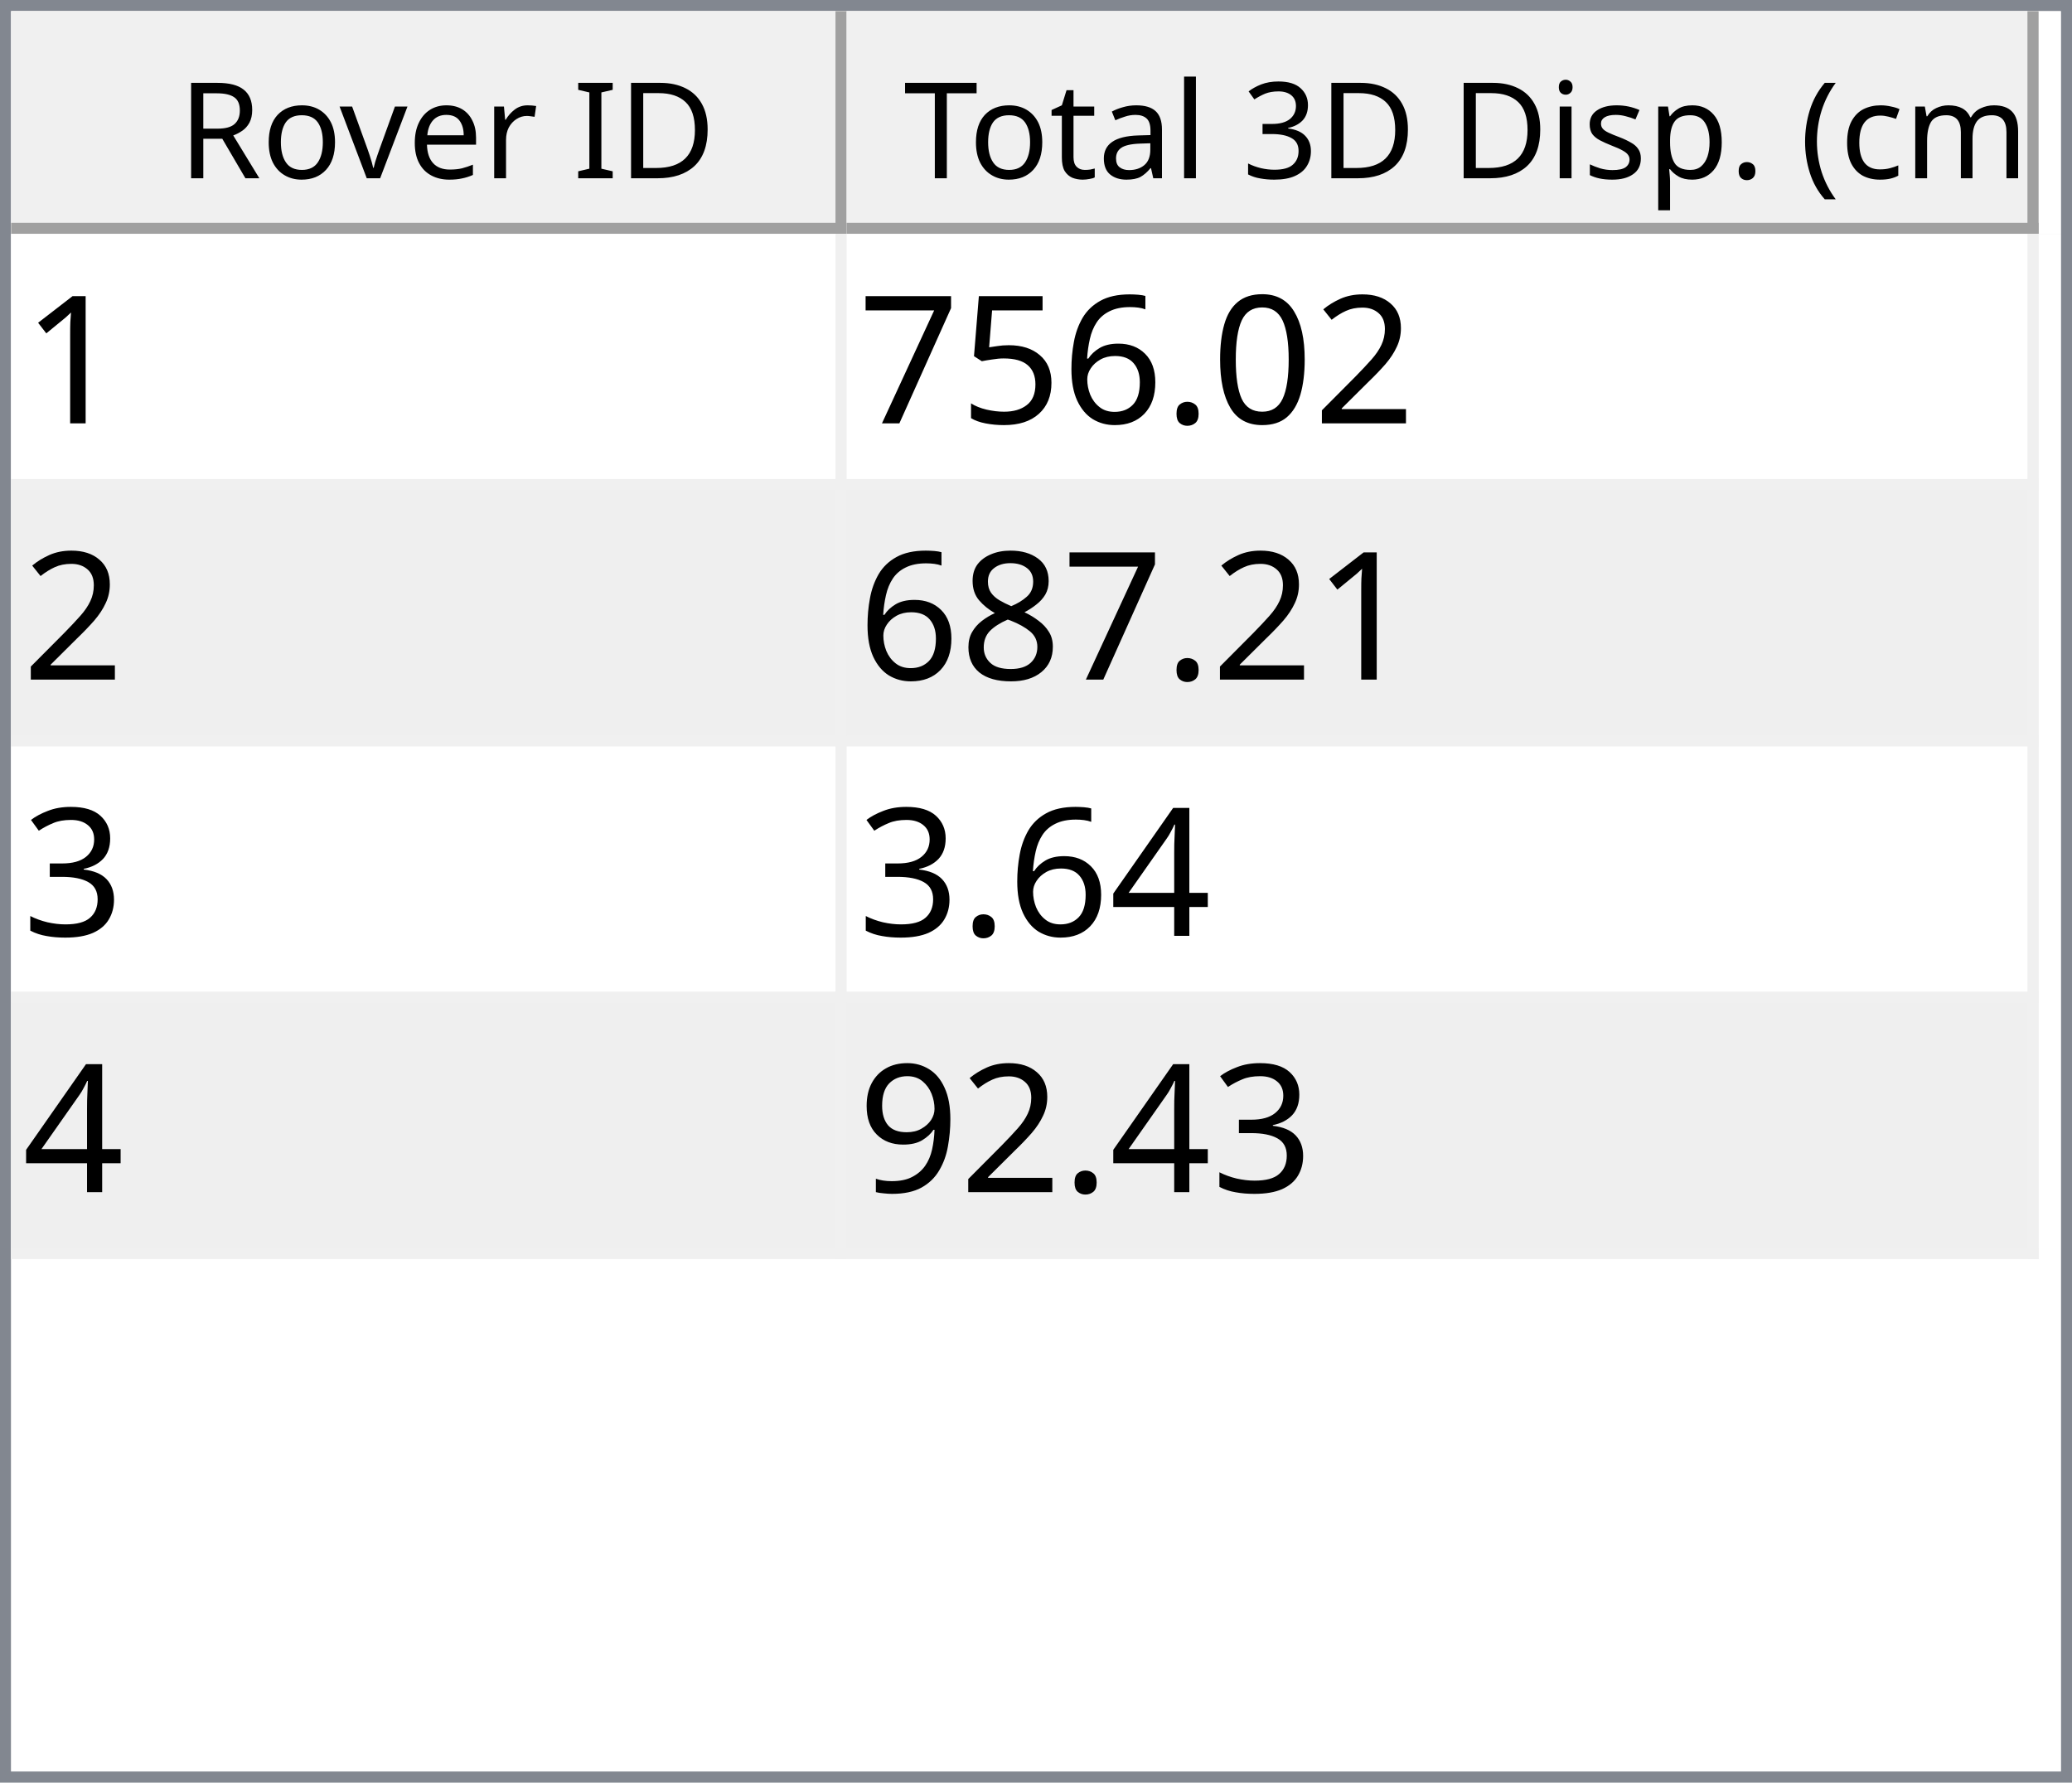
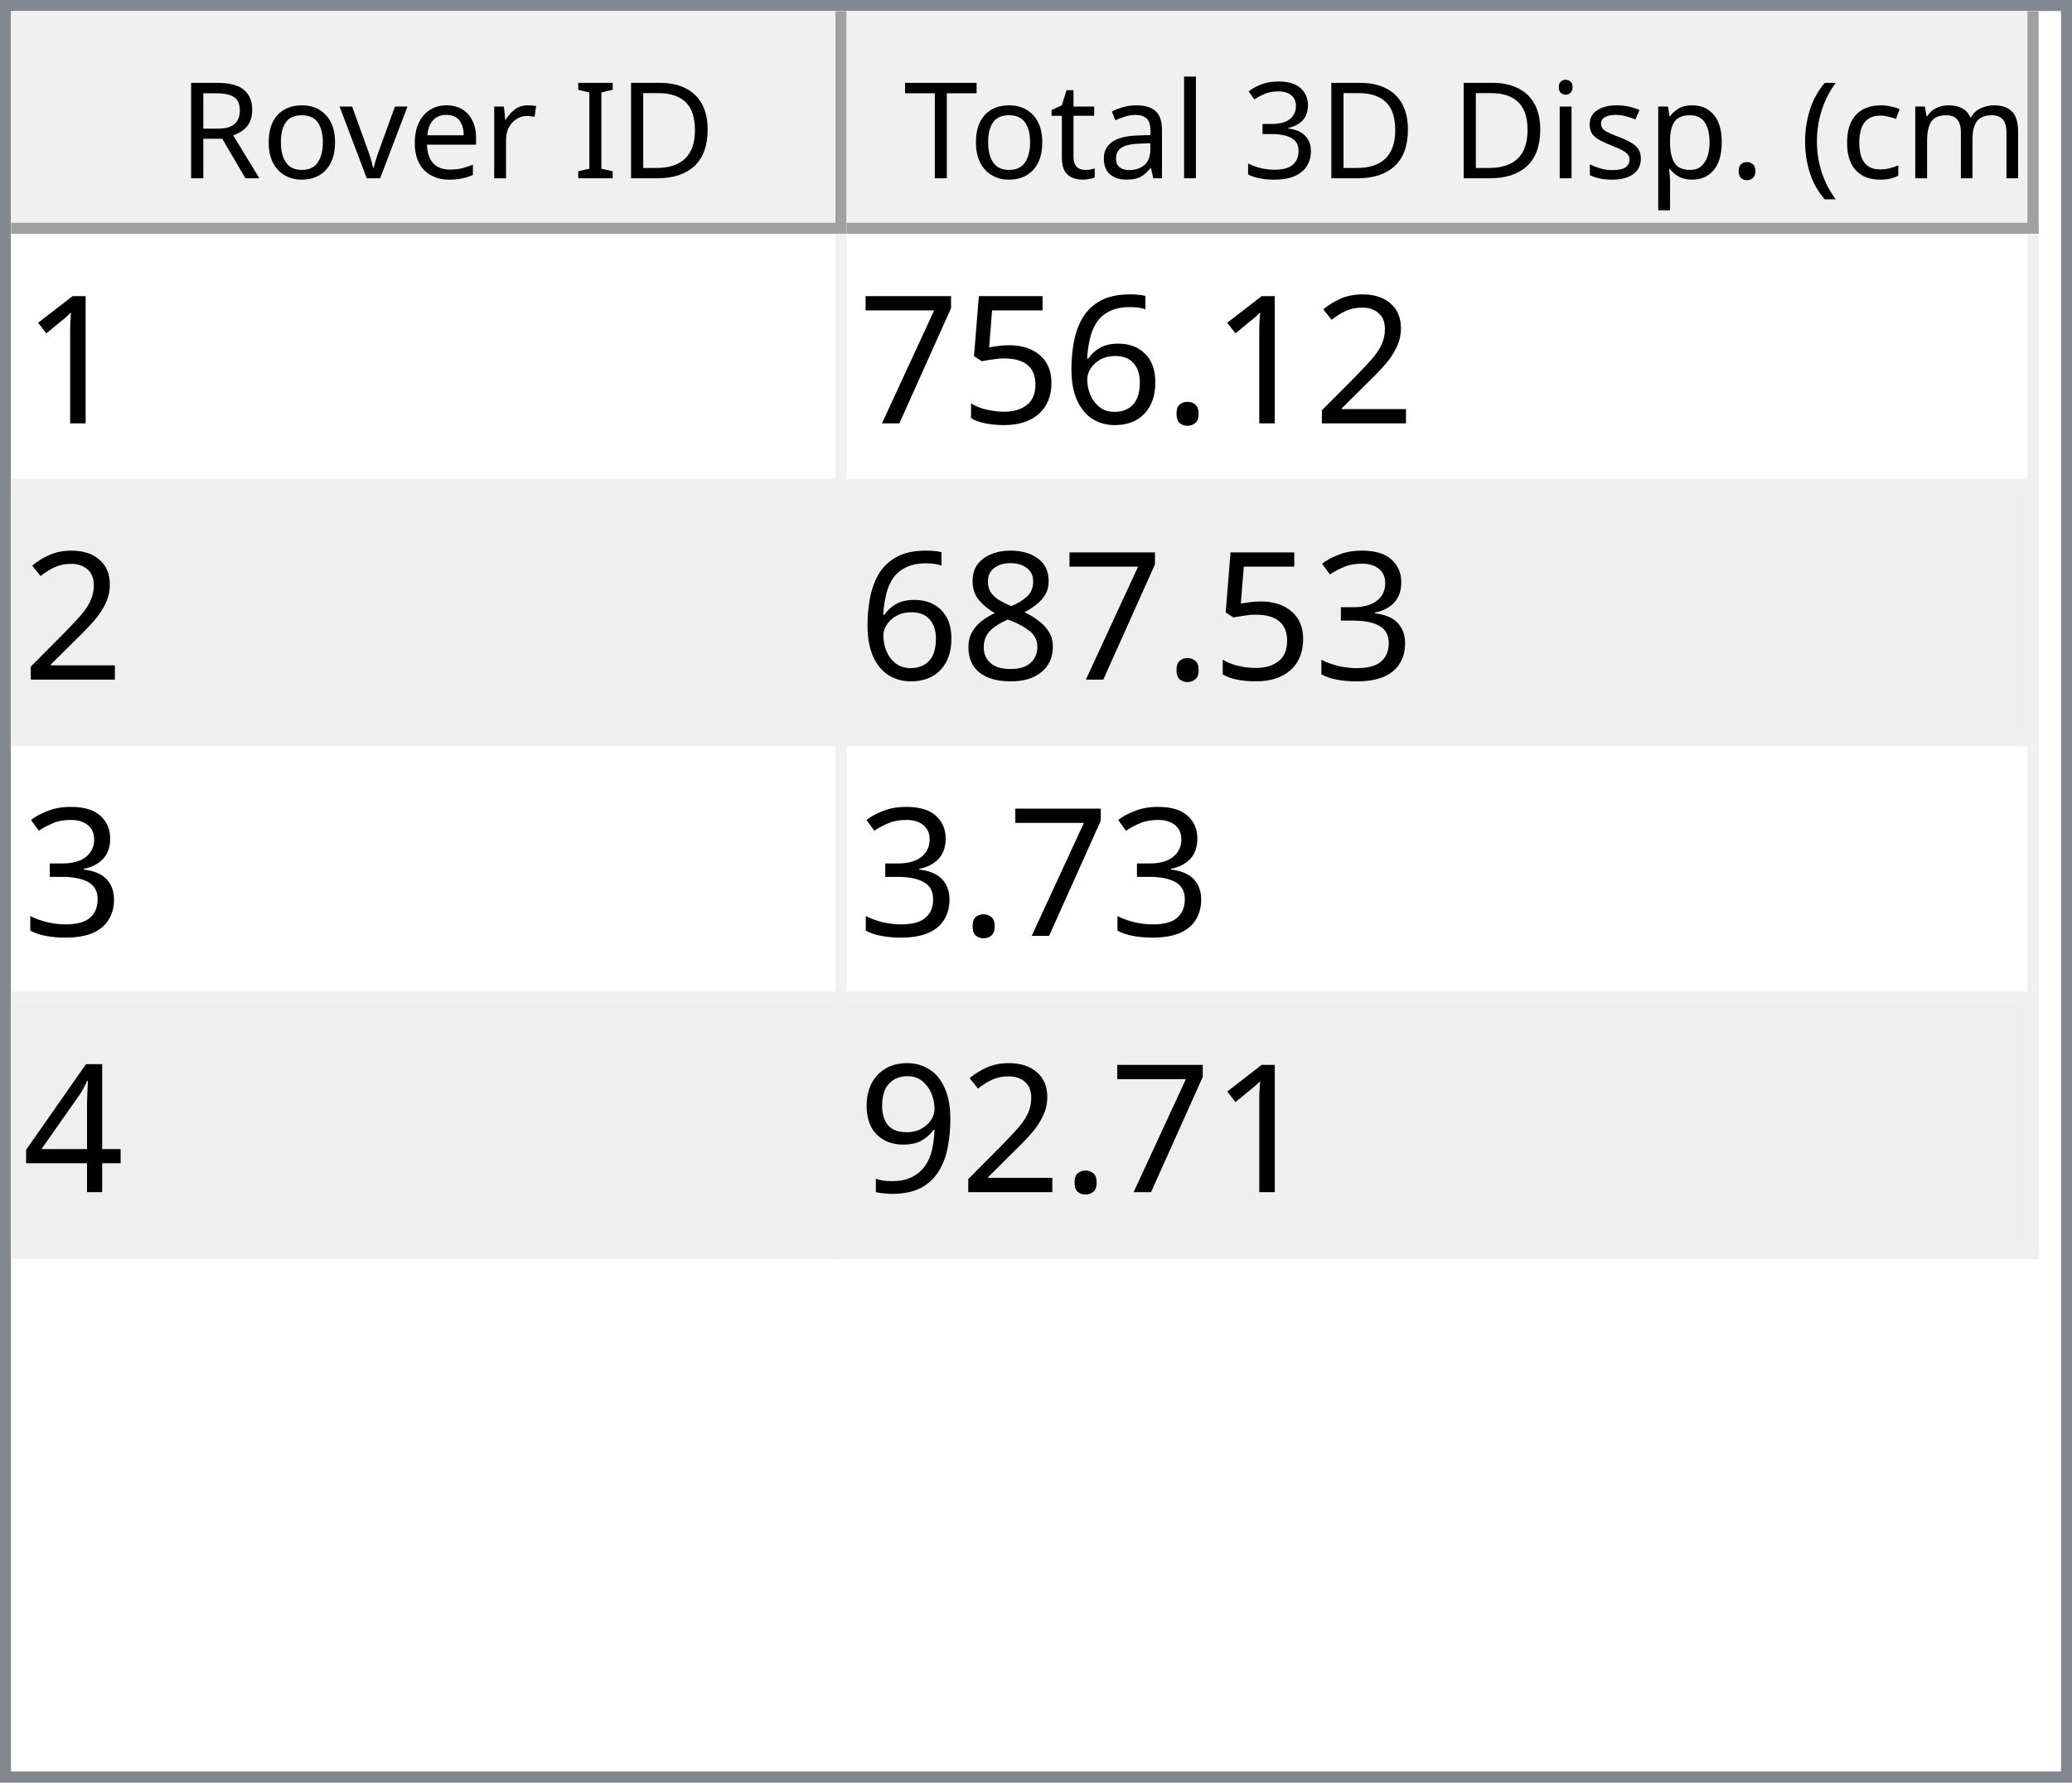
<svg xmlns="http://www.w3.org/2000/svg" style="fill-opacity:1; color-rendering:auto; color-interpolation:auto; text-rendering:auto; stroke:black; stroke-linecap:square; stroke-miterlimit:10; shape-rendering:auto; stroke-opacity:1; fill:black; stroke-dasharray:none; font-weight:normal; stroke-width:1; font-family:'Dialog'; font-style:normal; stroke-linejoin:miter; font-size:12px; stroke-dashoffset:0; image-rendering:auto;" width="186" height="160">
  <defs id="genericDefs" />
  <g>
    <defs id="defs1">
      <clipPath clipPathUnits="userSpaceOnUse" id="clipPath1">
        <path d="M0 0 L186 0 L186 160 L0 160 L0 0 Z" />
      </clipPath>
      <clipPath clipPathUnits="userSpaceOnUse" id="clipPath2">
        <path d="M0 0 L0 160 L186 160 L186 0 Z" />
      </clipPath>
      <clipPath clipPathUnits="userSpaceOnUse" id="clipPath3">
        <path d="M0 0 L0 20 L184 20 L184 0 Z" />
      </clipPath>
      <clipPath clipPathUnits="userSpaceOnUse" id="clipPath4">
        <path d="M0 0 L0 20 L75 20 L75 0 Z" />
      </clipPath>
      <clipPath clipPathUnits="userSpaceOnUse" id="clipPath5">
        <path d="M1 1 L1 19 L74 19 L74 1 Z" />
      </clipPath>
      <clipPath clipPathUnits="userSpaceOnUse" id="clipPath6">
        <path d="M0 0 L0 18 L73 18 L73 0 Z" />
      </clipPath>
      <clipPath clipPathUnits="userSpaceOnUse" id="clipPath7">
        <path d="M-0.5 -0.5 L-0.5 19.5 L74.5 19.5 L74.5 -0.5 Z" />
      </clipPath>
      <clipPath clipPathUnits="userSpaceOnUse" id="clipPath8">
        <path d="M0 0 L0 20 L107 20 L107 0 Z" />
      </clipPath>
      <clipPath clipPathUnits="userSpaceOnUse" id="clipPath9">
        <path d="M1 1 L1 19 L106 19 L106 1 Z" />
      </clipPath>
      <clipPath clipPathUnits="userSpaceOnUse" id="clipPath10">
        <path d="M0 0 L0 18 L105 18 L105 0 Z" />
      </clipPath>
      <clipPath clipPathUnits="userSpaceOnUse" id="clipPath11">
        <path d="M-0.5 -0.5 L-0.5 19.5 L106.5 19.5 L106.5 -0.5 Z" />
      </clipPath>
      <clipPath clipPathUnits="userSpaceOnUse" id="clipPath12">
        <path d="M0 0 L0 138 L184 138 L184 0 Z" />
      </clipPath>
      <clipPath clipPathUnits="userSpaceOnUse" id="clipPath13">
        <path d="M0 0 L0 92 L182 92 L182 0 Z" />
      </clipPath>
      <clipPath clipPathUnits="userSpaceOnUse" id="clipPath14">
        <path d="M-0.5 -0.5 L-0.5 91.5 L181.5 91.5 L181.5 -0.5 Z" />
      </clipPath>
      <clipPath clipPathUnits="userSpaceOnUse" id="clipPath15">
        <path d="M0 0 L0 22 L74 22 L74 0 Z" />
      </clipPath>
      <clipPath clipPathUnits="userSpaceOnUse" id="clipPath16">
        <path d="M0 0 L0 22 L106 22 L106 0 Z" />
      </clipPath>
      <font horiz-adv-x="64.551" id="font1">
        <font-face ascent="107.91" descent="25.098" units-per-em="100" style="font-style:normal; font-family:Segoe UI; font-weight:normal;" />
        <missing-glyph horiz-adv-x="64.551" d="M8.109 0 L8.109 68.266 L56.453 68.266 L56.453 0 L8.109 0 ZM15.328 7.234 L49.219 7.234 L49.219 61.031 L15.328 61.031 L15.328 7.234 Z" />
        <glyph unicode="D" horiz-adv-x="70.117" d="M9.188 0 L9.188 70.016 L28.516 70.016 Q65.531 70.016 65.531 35.891 Q65.531 19.672 55.25 9.836 Q44.969 0 27.734 0 L9.188 0 ZM17.391 62.594 L17.391 7.422 L27.828 7.422 Q41.609 7.422 49.273 14.797 Q56.938 22.172 56.938 35.688 Q56.938 62.594 28.328 62.594 L17.391 62.594 Z" />
        <glyph unicode="I" horiz-adv-x="26.611" d="M17.391 0 L9.188 0 L9.188 70.016 L17.391 70.016 L17.391 0 Z" />
        <glyph unicode=" " horiz-adv-x="27.393" d="" />
        <glyph unicode="r" horiz-adv-x="34.766" d="M34.188 41.891 Q32.078 43.5 28.125 43.5 Q23 43.5 19.555 38.672 Q16.109 33.844 16.109 25.484 L16.109 0 L8.109 0 L8.109 50 L16.109 50 L16.109 39.703 L16.312 39.703 Q18.016 44.969 21.531 47.922 Q25.047 50.875 29.391 50.875 Q32.516 50.875 34.188 50.203 L34.188 41.891 Z" />
        <glyph unicode="e" horiz-adv-x="52.295" d="M48.297 23 L12.984 23 Q13.188 14.656 17.484 10.109 Q21.781 5.562 29.297 5.562 Q37.75 5.562 44.828 11.141 L44.828 3.609 Q38.234 -1.172 27.391 -1.172 Q16.797 -1.172 10.742 5.641 Q4.688 12.453 4.688 24.812 Q4.688 36.469 11.305 43.82 Q17.922 51.172 27.734 51.172 Q37.547 51.172 42.922 44.828 Q48.297 38.484 48.297 27.203 L48.297 23 ZM40.094 29.781 Q40.047 36.719 36.75 40.578 Q33.453 44.438 27.594 44.438 Q21.922 44.438 17.969 40.383 Q14.016 36.328 13.094 29.781 L40.094 29.781 Z" />
        <glyph unicode="v" horiz-adv-x="47.9" d="M47.406 50 L27.484 0 L19.625 0 L0.688 50 L9.469 50 L22.172 13.672 Q23.578 9.672 23.922 6.688 L24.125 6.688 Q24.609 10.453 25.688 13.484 L38.969 50 L47.406 50 Z" />
        <glyph unicode="o" horiz-adv-x="58.594" d="M29 -1.172 Q17.922 -1.172 11.305 5.836 Q4.688 12.844 4.688 24.422 Q4.688 37.016 11.57 44.094 Q18.453 51.172 30.172 51.172 Q41.359 51.172 47.633 44.289 Q53.906 37.406 53.906 25.203 Q53.906 13.234 47.141 6.031 Q40.375 -1.172 29 -1.172 ZM29.594 44.438 Q21.875 44.438 17.383 39.188 Q12.891 33.938 12.891 24.703 Q12.891 15.828 17.43 10.695 Q21.969 5.562 29.594 5.562 Q37.359 5.562 41.531 10.594 Q45.703 15.625 45.703 24.906 Q45.703 34.281 41.531 39.359 Q37.359 44.438 29.594 44.438 Z" />
        <glyph unicode="R" horiz-adv-x="59.814" d="M59.375 0 L49.609 0 L37.891 19.625 Q36.281 22.359 34.766 24.289 Q33.25 26.219 31.664 27.438 Q30.078 28.656 28.25 29.219 Q26.422 29.781 24.125 29.781 L17.391 29.781 L17.391 0 L9.188 0 L9.188 70.016 L30.078 70.016 Q34.672 70.016 38.555 68.867 Q42.438 67.719 45.289 65.375 Q48.141 63.031 49.758 59.547 Q51.375 56.062 51.375 51.375 Q51.375 47.703 50.273 44.656 Q49.172 41.609 47.148 39.211 Q45.125 36.812 42.266 35.133 Q39.406 33.453 35.844 32.516 L35.844 32.328 Q37.594 31.547 38.891 30.547 Q40.188 29.547 41.359 28.18 Q42.531 26.812 43.68 25.078 Q44.828 23.344 46.234 21.047 L59.375 0 ZM17.391 62.594 L17.391 37.203 L28.516 37.203 Q31.594 37.203 34.203 38.133 Q36.812 39.062 38.719 40.797 Q40.625 42.531 41.703 45.047 Q42.781 47.562 42.781 50.688 Q42.781 56.297 39.141 59.445 Q35.5 62.594 28.609 62.594 L17.391 62.594 Z" />
        <glyph unicode=")" horiz-adv-x="30.176" d="M8.297 -15.922 L1.172 -15.922 Q16.406 2.344 16.406 26.812 Q16.406 51.469 1.078 70.016 L8.297 70.016 Q23.531 52.156 23.531 26.703 Q23.531 1.375 8.297 -15.922 Z" />
        <glyph unicode="m" horiz-adv-x="86.133" d="M79.109 0 L71.094 0 L71.094 28.719 Q71.094 37.016 68.531 40.727 Q65.969 44.438 59.906 44.438 Q54.781 44.438 51.195 39.75 Q47.609 35.062 47.609 28.516 L47.609 0 L39.594 0 L39.594 29.688 Q39.594 44.438 28.219 44.438 Q22.953 44.438 19.531 40.016 Q16.109 35.594 16.109 28.516 L16.109 0 L8.109 0 L8.109 50 L16.109 50 L16.109 42.094 L16.312 42.094 Q21.625 51.172 31.844 51.172 Q36.969 51.172 40.773 48.312 Q44.578 45.453 46 40.828 Q51.562 51.172 62.594 51.172 Q79.109 51.172 79.109 30.812 L79.109 0 Z" />
        <glyph unicode="c" horiz-adv-x="46.191" d="M42.188 2.297 Q36.422 -1.172 28.516 -1.172 Q17.828 -1.172 11.258 5.789 Q4.688 12.75 4.688 23.828 Q4.688 36.188 11.766 43.68 Q18.844 51.172 30.672 51.172 Q37.25 51.172 42.281 48.734 L42.281 40.531 Q36.719 44.438 30.375 44.438 Q22.703 44.438 17.797 38.945 Q12.891 33.453 12.891 24.516 Q12.891 15.719 17.508 10.641 Q22.125 5.562 29.891 5.562 Q36.422 5.562 42.188 9.906 L42.188 2.297 Z" />
        <glyph unicode="(" horiz-adv-x="30.176" d="M29.109 -15.922 L21.969 -15.922 Q6.844 1.375 6.844 26.703 Q6.844 52.156 21.969 70.016 L29.203 70.016 Q13.875 51.469 13.875 26.812 Q13.875 2.344 29.109 -15.922 Z" />
        <glyph unicode="." horiz-adv-x="21.68" d="M10.891 -1.078 Q8.641 -1.078 7.055 0.539 Q5.469 2.156 5.469 4.391 Q5.469 6.641 7.055 8.273 Q8.641 9.906 10.891 9.906 Q13.188 9.906 14.797 8.273 Q16.406 6.641 16.406 4.391 Q16.406 2.156 14.797 0.539 Q13.188 -1.078 10.891 -1.078 Z" />
        <glyph unicode="p" horiz-adv-x="58.789" d="M16.312 7.234 L16.109 7.234 L16.109 -23 L8.109 -23 L8.109 50 L16.109 50 L16.109 41.219 L16.312 41.219 Q22.219 51.172 33.594 51.172 Q43.266 51.172 48.688 44.461 Q54.109 37.75 54.109 26.469 Q54.109 13.922 48 6.375 Q41.891 -1.172 31.297 -1.172 Q21.578 -1.172 16.312 7.234 ZM16.109 27.391 L16.109 20.406 Q16.109 14.203 20.141 9.883 Q24.172 5.562 30.375 5.562 Q37.641 5.562 41.773 11.133 Q45.906 16.703 45.906 26.609 Q45.906 34.969 42.047 39.703 Q38.188 44.438 31.594 44.438 Q24.609 44.438 20.359 39.578 Q16.109 34.719 16.109 27.391 Z" />
        <glyph unicode="s" horiz-adv-x="42.432" d="M5.078 1.812 L5.078 10.406 Q11.625 5.562 19.484 5.562 Q30.031 5.562 30.031 12.594 Q30.031 14.594 29.125 15.992 Q28.219 17.391 26.68 18.461 Q25.141 19.531 23.07 20.383 Q21 21.234 18.609 22.172 Q15.281 23.484 12.766 24.828 Q10.25 26.172 8.57 27.859 Q6.891 29.547 6.031 31.695 Q5.172 33.844 5.172 36.719 Q5.172 40.234 6.789 42.945 Q8.406 45.656 11.086 47.484 Q13.766 49.312 17.211 50.242 Q20.656 51.172 24.312 51.172 Q30.812 51.172 35.938 48.922 L35.938 40.828 Q30.422 44.438 23.25 44.438 Q21 44.438 19.195 43.922 Q17.391 43.406 16.094 42.477 Q14.797 41.547 14.086 40.258 Q13.375 38.969 13.375 37.406 Q13.375 35.453 14.086 34.133 Q14.797 32.812 16.164 31.789 Q17.531 30.766 19.484 29.938 Q21.438 29.109 23.922 28.125 Q27.25 26.859 29.883 25.516 Q32.516 24.172 34.375 22.484 Q36.234 20.797 37.234 18.602 Q38.234 16.406 38.234 13.375 Q38.234 9.672 36.602 6.938 Q34.969 4.203 32.234 2.398 Q29.5 0.594 25.93 -0.289 Q22.359 -1.172 18.453 -1.172 Q10.75 -1.172 5.078 1.812 Z" />
        <glyph unicode="i" horiz-adv-x="24.219" d="M12.203 62.703 Q10.062 62.703 8.547 64.164 Q7.031 65.625 7.031 67.875 Q7.031 70.125 8.547 71.609 Q10.062 73.094 12.203 73.094 Q14.406 73.094 15.945 71.609 Q17.484 70.125 17.484 67.875 Q17.484 65.719 15.945 64.211 Q14.406 62.703 12.203 62.703 ZM16.109 0 L8.109 0 L8.109 50 L16.109 50 L16.109 0 Z" />
        <glyph unicode="3" horiz-adv-x="53.906" d="M46.531 19.828 Q46.531 15.094 44.75 11.211 Q42.969 7.328 39.719 4.57 Q36.469 1.812 31.93 0.297 Q27.391 -1.219 21.922 -1.219 Q11.922 -1.219 6 2.594 L6 11.188 Q13.094 5.609 22.219 5.609 Q25.875 5.609 28.828 6.539 Q31.781 7.469 33.906 9.227 Q36.031 10.984 37.18 13.477 Q38.328 15.969 38.328 19.094 Q38.328 32.812 18.797 32.812 L12.984 32.812 L12.984 39.594 L18.5 39.594 Q35.797 39.594 35.797 52.484 Q35.797 64.406 22.609 64.406 Q15.188 64.406 8.688 59.422 L8.688 67.188 Q15.375 71.188 24.609 71.188 Q29 71.188 32.57 69.969 Q36.141 68.75 38.68 66.555 Q41.219 64.359 42.609 61.281 Q44 58.203 44 54.5 Q44 40.672 30.031 36.719 L30.031 36.531 Q33.594 36.141 36.625 34.797 Q39.656 33.453 41.852 31.305 Q44.047 29.156 45.289 26.25 Q46.531 23.344 46.531 19.828 Z" />
        <glyph unicode="l" horiz-adv-x="24.219" d="M16.109 0 L8.109 0 L8.109 74.031 L16.109 74.031 L16.109 0 Z" />
        <glyph unicode="a" horiz-adv-x="50.879" d="M43.891 0 L35.891 0 L35.891 7.812 L35.688 7.812 Q30.469 -1.172 20.312 -1.172 Q12.844 -1.172 8.617 2.781 Q4.391 6.734 4.391 13.281 Q4.391 27.297 20.906 29.594 L35.891 31.688 Q35.891 44.438 25.594 44.438 Q16.547 44.438 9.281 38.281 L9.281 46.484 Q16.656 51.172 26.266 51.172 Q43.891 51.172 43.891 32.516 L43.891 0 ZM35.891 25.297 L23.828 23.641 Q18.266 22.859 15.43 20.875 Q12.594 18.891 12.594 13.875 Q12.594 10.203 15.211 7.883 Q17.828 5.562 22.172 5.562 Q28.125 5.562 32.008 9.742 Q35.891 13.922 35.891 20.312 L35.891 25.297 Z" />
        <glyph unicode="t" horiz-adv-x="33.887" d="M31.297 0.484 Q28.469 -1.078 23.828 -1.078 Q10.688 -1.078 10.688 13.578 L10.688 43.172 L2.094 43.172 L2.094 50 L10.688 50 L10.688 62.203 L18.703 64.797 L18.703 50 L31.297 50 L31.297 43.172 L18.703 43.172 L18.703 14.984 Q18.703 9.969 20.414 7.82 Q22.125 5.672 26.078 5.672 Q29.109 5.672 31.297 7.328 L31.297 0.484 Z" />
        <glyph unicode="T" horiz-adv-x="52.393" d="M50.594 62.594 L30.375 62.594 L30.375 0 L22.172 0 L22.172 62.594 L2 62.594 L2 70.016 L50.594 70.016 L50.594 62.594 Z" />
      </font>
      <font horiz-adv-x="75.0" id="font2">
        <font-face ascent="100.537" descent="21.973" units-per-em="100" style="font-style:normal; font-family:sans-serif; font-weight:normal;" />
        <missing-glyph horiz-adv-x="75.0" d="M12.5 0 L12.5 62.5 L62.5 62.5 L62.5 0 L12.5 0 ZM14.062 1.562 L60.938 1.562 L60.938 60.938 L14.062 60.938 L14.062 1.562 Z" />
        <glyph unicode="1" horiz-adv-x="55.615" d="M37.25 0 L28.469 0 L28.469 56 Q25.297 52.984 20.141 49.953 Q14.984 46.922 10.891 45.406 L10.891 53.906 Q18.266 57.375 23.781 62.305 Q29.297 67.234 31.594 71.875 L37.25 71.875 L37.25 0 Z" />
        <glyph unicode="2" horiz-adv-x="55.615" d="M50.344 8.453 L50.344 0 L3.031 0 Q2.938 3.172 4.047 6.109 Q5.859 10.938 9.836 15.625 Q13.812 20.312 21.344 26.469 Q33.016 36.031 37.117 41.625 Q41.219 47.219 41.219 52.203 Q41.219 57.422 37.477 61.008 Q33.734 64.594 27.734 64.594 Q21.391 64.594 17.578 60.789 Q13.766 56.984 13.719 50.25 L4.688 51.172 Q5.609 61.281 11.664 66.578 Q17.719 71.875 27.938 71.875 Q38.234 71.875 44.242 66.164 Q50.25 60.453 50.25 52 Q50.25 47.703 48.492 43.555 Q46.734 39.406 42.656 34.812 Q38.578 30.219 29.109 22.219 Q21.188 15.578 18.945 13.211 Q16.703 10.844 15.234 8.453 L50.344 8.453 Z" />
-         <glyph unicode="0" horiz-adv-x="55.615" d="M4.156 35.297 Q4.156 48 6.766 55.742 Q9.375 63.484 14.523 67.68 Q19.672 71.875 27.484 71.875 Q33.25 71.875 37.594 69.555 Q41.938 67.234 44.773 62.867 Q47.609 58.5 49.219 52.227 Q50.828 45.953 50.828 35.297 Q50.828 22.703 48.242 14.969 Q45.656 7.234 40.508 3.008 Q35.359 -1.219 27.484 -1.219 Q17.141 -1.219 11.234 6.203 Q4.156 15.141 4.156 35.297 ZM13.188 35.297 Q13.188 17.672 17.312 11.836 Q21.438 6 27.484 6 Q33.547 6 37.672 11.859 Q41.797 17.719 41.797 35.297 Q41.797 52.984 37.672 58.789 Q33.547 64.594 27.391 64.594 Q21.344 64.594 17.719 59.469 Q13.188 52.938 13.188 35.297 Z" />
        <glyph unicode="." horiz-adv-x="27.783" d="M9.078 0 L9.078 10.016 L19.094 10.016 L19.094 0 L9.078 0 Z" />
        <glyph unicode="6" horiz-adv-x="55.615" d="M49.75 54.047 L41.016 53.375 Q39.844 58.547 37.703 60.891 Q34.125 64.656 28.906 64.656 Q24.703 64.656 21.531 62.312 Q17.391 59.281 14.992 53.469 Q12.594 47.656 12.5 36.922 Q15.672 41.75 20.266 44.094 Q24.859 46.438 29.891 46.438 Q38.672 46.438 44.852 39.969 Q51.031 33.5 51.031 23.25 Q51.031 16.5 48.125 10.719 Q45.219 4.938 40.141 1.859 Q35.062 -1.219 28.609 -1.219 Q17.625 -1.219 10.695 6.859 Q3.766 14.938 3.766 33.5 Q3.766 54.25 11.422 63.672 Q18.109 71.875 29.438 71.875 Q37.891 71.875 43.289 67.141 Q48.688 62.406 49.75 54.047 ZM13.875 23.188 Q13.875 18.656 15.797 14.508 Q17.719 10.359 21.188 8.18 Q24.656 6 28.469 6 Q34.031 6 38.039 10.492 Q42.047 14.984 42.047 22.703 Q42.047 30.125 38.086 34.398 Q34.125 38.672 28.125 38.672 Q22.172 38.672 18.023 34.398 Q13.875 30.125 13.875 23.188 Z" />
        <glyph unicode="5" horiz-adv-x="55.615" d="M4.156 18.75 L13.375 19.531 Q14.406 12.797 18.141 9.398 Q21.875 6 27.156 6 Q33.5 6 37.891 10.789 Q42.281 15.578 42.281 23.484 Q42.281 31 38.062 35.352 Q33.844 39.703 27 39.703 Q22.75 39.703 19.336 37.773 Q15.922 35.844 13.969 32.766 L5.719 33.844 L12.641 70.609 L48.25 70.609 L48.25 62.203 L19.672 62.203 L15.828 42.969 Q22.266 47.469 29.344 47.469 Q38.719 47.469 45.164 40.969 Q51.609 34.469 51.609 24.266 Q51.609 14.547 45.953 7.469 Q39.062 -1.219 27.156 -1.219 Q17.391 -1.219 11.211 4.25 Q5.031 9.719 4.156 18.75 Z" />
        <glyph unicode="7" horiz-adv-x="55.615" d="M4.734 62.203 L4.734 70.656 L51.078 70.656 L51.078 63.812 Q44.234 56.547 37.523 44.484 Q30.812 32.422 27.156 19.672 Q24.516 10.688 23.781 0 L14.75 0 Q14.891 8.453 18.062 20.414 Q21.234 32.375 27.172 43.484 Q33.109 54.594 39.797 62.203 L4.734 62.203 Z" />
+         <glyph unicode="3" horiz-adv-x="55.615" d="M4.203 18.891 L12.984 20.062 Q14.5 12.594 18.141 9.297 Q21.781 6 27 6 Q33.203 6 37.477 10.297 Q41.75 14.594 41.75 20.953 Q41.75 27 37.797 30.93 Q33.844 34.859 27.734 34.859 Q25.25 34.859 21.531 33.891 L22.516 41.609 Q23.391 41.5 23.922 41.5 Q29.547 41.5 34.039 44.43 Q38.531 47.359 38.531 53.469 Q38.531 58.297 35.258 61.477 Q31.984 64.656 26.812 64.656 Q21.688 64.656 18.266 61.43 Q14.844 58.203 13.875 51.766 L5.078 53.328 Q6.688 62.156 12.398 67.016 Q18.109 71.875 26.609 71.875 Q32.469 71.875 37.398 69.359 Q42.328 66.844 44.945 62.5 Q47.562 58.156 47.562 53.266 Q47.562 48.641 45.07 44.828 Q42.578 41.016 37.703 38.766 Q44.047 37.312 47.562 32.695 Q51.078 28.078 51.078 21.141 Q51.078 11.766 44.242 5.25 Q37.406 -1.266 26.953 -1.266 Q17.531 -1.266 11.305 4.352 Q5.078 9.969 4.203 18.891 Z" />
        <glyph unicode="8" horiz-adv-x="55.615" d="M17.672 38.812 Q12.203 40.828 9.57 44.539 Q6.938 48.25 6.938 53.422 Q6.938 61.234 12.555 66.555 Q18.172 71.875 27.484 71.875 Q36.859 71.875 42.578 66.43 Q48.297 60.984 48.297 53.172 Q48.297 48.188 45.68 44.508 Q43.062 40.828 37.75 38.812 Q44.344 36.672 47.781 31.883 Q51.219 27.094 51.219 20.453 Q51.219 11.281 44.727 5.031 Q38.234 -1.219 27.641 -1.219 Q17.047 -1.219 10.547 5.055 Q4.047 11.328 4.047 20.703 Q4.047 27.688 7.594 32.398 Q11.141 37.109 17.672 38.812 ZM15.922 53.719 Q15.922 48.641 19.195 45.414 Q22.469 42.188 27.688 42.188 Q32.766 42.188 36.016 45.383 Q39.266 48.578 39.266 53.219 Q39.266 58.062 35.914 61.359 Q32.562 64.656 27.594 64.656 Q22.562 64.656 19.242 61.43 Q15.922 58.203 15.922 53.719 ZM13.094 20.656 Q13.094 16.891 14.875 13.375 Q16.656 9.859 20.172 7.93 Q23.688 6 27.734 6 Q34.031 6 38.133 10.055 Q42.234 14.109 42.234 20.359 Q42.234 26.703 38.016 30.859 Q33.797 35.016 27.438 35.016 Q21.234 35.016 17.164 30.914 Q13.094 26.812 13.094 20.656 Z" />
-         <glyph unicode="3" horiz-adv-x="55.615" d="M4.203 18.891 L12.984 20.062 Q14.5 12.594 18.141 9.297 Q21.781 6 27 6 Q33.203 6 37.477 10.297 Q41.75 14.594 41.75 20.953 Q41.75 27 37.797 30.93 Q33.844 34.859 27.734 34.859 Q25.25 34.859 21.531 33.891 L22.516 41.609 Q23.391 41.5 23.922 41.5 Q29.547 41.5 34.039 44.43 Q38.531 47.359 38.531 53.469 Q38.531 58.297 35.258 61.477 Q31.984 64.656 26.812 64.656 Q21.688 64.656 18.266 61.43 Q14.844 58.203 13.875 51.766 L5.078 53.328 Q6.688 62.156 12.398 67.016 Q18.109 71.875 26.609 71.875 Q32.469 71.875 37.398 69.359 Q42.328 66.844 44.945 62.5 Q47.562 58.156 47.562 53.266 Q47.562 48.641 45.07 44.828 Q42.578 41.016 37.703 38.766 Q44.047 37.312 47.562 32.695 Q51.078 28.078 51.078 21.141 Q51.078 11.766 44.242 5.25 Q37.406 -1.266 26.953 -1.266 Q17.531 -1.266 11.305 4.352 Q5.078 9.969 4.203 18.891 Z" />
        <glyph unicode="4" horiz-adv-x="55.615" d="M32.328 0 L32.328 17.141 L1.266 17.141 L1.266 25.203 L33.938 71.578 L41.109 71.578 L41.109 25.203 L50.781 25.203 L50.781 17.141 L41.109 17.141 L41.109 0 L32.328 0 ZM32.328 25.203 L32.328 57.469 L9.906 25.203 L32.328 25.203 Z" />
        <glyph unicode="9" horiz-adv-x="55.615" d="M5.469 16.547 L13.922 17.328 Q14.984 11.375 18.016 8.688 Q21.047 6 25.781 6 Q29.828 6 32.883 7.859 Q35.938 9.719 37.891 12.82 Q39.844 15.922 41.164 21.195 Q42.484 26.469 42.484 31.938 Q42.484 32.516 42.438 33.688 Q39.797 29.5 35.234 26.883 Q30.672 24.266 25.344 24.266 Q16.453 24.266 10.305 30.711 Q4.156 37.156 4.156 47.703 Q4.156 58.594 10.578 65.234 Q17 71.875 26.656 71.875 Q33.641 71.875 39.43 68.117 Q45.219 64.359 48.219 57.398 Q51.219 50.438 51.219 37.25 Q51.219 23.531 48.242 15.406 Q45.266 7.281 39.383 3.031 Q33.5 -1.219 25.594 -1.219 Q17.188 -1.219 11.867 3.445 Q6.547 8.109 5.469 16.547 ZM41.453 48.141 Q41.453 55.719 37.43 60.156 Q33.406 64.594 27.734 64.594 Q21.875 64.594 17.531 59.812 Q13.188 55.031 13.188 47.406 Q13.188 40.578 17.312 36.305 Q21.438 32.031 27.484 32.031 Q33.594 32.031 37.523 36.305 Q41.453 40.578 41.453 48.141 Z" />
      </font>
    </defs>
    <g style="fill:white; stroke:white;">
      <rect x="0" y="0" width="186" style="clip-path:url(#clipPath1); stroke:none;" height="160" />
    </g>
    <g style="fill:white; text-rendering:optimizeSpeed; color-rendering:optimizeSpeed; image-rendering:optimizeSpeed; shape-rendering:crispEdges; stroke:white; color-interpolation:sRGB;">
      <rect x="0" width="186" height="160" y="0" style="stroke:none;" />
      <path style="stroke:none;" d="M0 160 L186 160 L186 0 L0 0 Z" />
    </g>
    <g style="fill:rgb(240,240,240); font-family:'Segoe UI'; stroke:rgb(240,240,240);">
      <rect x="0" y="0" width="186" style="clip-path:url(#clipPath2); stroke:none;" height="160" />
    </g>
    <g style="fill:rgb(130,135,144); font-family:'Segoe UI'; stroke:rgb(130,135,144);">
      <path d="M0 0 L186 0 L186 160 L0 160 L0 0 ZM1 1 L185 1 L185 159 L1 159 L1 1 Z" style="fill-rule:evenodd; clip-path:url(#clipPath2); stroke:none;" />
    </g>
    <g style="fill:white; font-family:'Segoe UI'; stroke:white;" transform="translate(1,1)">
      <rect x="0" y="0" width="184" style="clip-path:url(#clipPath3); stroke:none;" height="20" />
    </g>
    <g style="fill:rgb(240,240,240); font-family:'Segoe UI'; stroke:rgb(240,240,240);" transform="translate(1,1)">
      <rect x="0" y="0" width="75" style="clip-path:url(#clipPath4); stroke:none;" height="20" />
    </g>
    <g style="font-family:'Segoe UI';" transform="translate(2,2)">
      <text x="14" xml:space="preserve" y="14" style="clip-path:url(#clipPath6); stroke:none;">Rover ID</text>
    </g>
    <g style="fill:rgb(160,160,160); font-family:'Segoe UI'; stroke:rgb(160,160,160); stroke-linejoin:bevel;" transform="translate(1.5,1.5)">
      <line x1="74" x2="74" y1="0" style="fill:none; clip-path:url(#clipPath7);" y2="19" />
    </g>
    <g style="fill:rgb(160,160,160); font-family:'Segoe UI'; stroke:rgb(160,160,160); stroke-linejoin:bevel;" transform="matrix(1,0,0,1,1,1) translate(0.5,0.5)">
      <line x1="0" x2="74" y1="19" style="fill:none; clip-path:url(#clipPath7);" y2="19" />
    </g>
    <g style="fill:rgb(240,240,240); font-family:'Segoe UI'; stroke:rgb(240,240,240);" transform="translate(76,1)">
      <rect x="0" y="0" width="107" style="clip-path:url(#clipPath8); stroke:none;" height="20" />
    </g>
    <g style="font-family:'Segoe UI';" transform="translate(77,2)">
      <text x="1" xml:space="preserve" y="14" style="clip-path:url(#clipPath10); stroke:none;"> Total 3D Disp. (cm)</text>
    </g>
    <g style="fill:rgb(160,160,160); font-family:'Segoe UI'; stroke:rgb(160,160,160); stroke-linejoin:bevel;" transform="translate(76.5,1.5)">
      <line x1="106" x2="106" y1="0" style="fill:none; clip-path:url(#clipPath11);" y2="19" />
    </g>
    <g style="fill:rgb(160,160,160); font-family:'Segoe UI'; stroke:rgb(160,160,160); stroke-linejoin:bevel;" transform="matrix(1,0,0,1,76,1) translate(0.5,0.5)">
      <line x1="0" x2="106" y1="19" style="fill:none; clip-path:url(#clipPath11);" y2="19" />
    </g>
    <g style="fill:white; font-family:'Segoe UI'; stroke:white;" transform="translate(1,21)">
      <rect x="0" y="0" width="184" style="clip-path:url(#clipPath12); stroke:none;" height="138" />
    </g>
    <g style="fill:rgb(240,240,240); font-size:16px; font-family:sans-serif; stroke:rgb(240,240,240);" transform="translate(1,21)">
      <rect x="0" y="0" width="182" style="clip-path:url(#clipPath13); stroke:none;" height="92" />
      <line transform="translate(0.5,0.5)" x1="0" x2="181" y1="22" style="clip-path:url(#clipPath14); fill:none; stroke-linejoin:bevel;" y2="22" />
    </g>
    <g transform="matrix(1,0,0,1,1,21) translate(0.5,0.5)" style="fill:rgb(240,240,240); font-size:16px; font-family:sans-serif; stroke:rgb(240,240,240); stroke-linejoin:bevel;">
      <line x1="0" x2="181" y1="45" style="fill:none; clip-path:url(#clipPath14);" y2="45" />
    </g>
    <g transform="matrix(1,0,0,1,1,21) translate(0.5,0.5)" style="fill:rgb(240,240,240); font-size:16px; font-family:sans-serif; stroke:rgb(240,240,240); stroke-linejoin:bevel;">
      <line x1="0" x2="181" y1="68" style="fill:none; clip-path:url(#clipPath14);" y2="68" />
    </g>
    <g transform="matrix(1,0,0,1,1,21) translate(0.5,0.5)" style="fill:rgb(240,240,240); font-size:16px; font-family:sans-serif; stroke:rgb(240,240,240); stroke-linejoin:bevel;">
      <line x1="0" x2="181" y1="91" style="fill:none; clip-path:url(#clipPath14);" y2="91" />
    </g>
    <g transform="matrix(1,0,0,1,1,21) translate(0.5,0.5)" style="fill:rgb(240,240,240); font-size:16px; font-family:sans-serif; stroke:rgb(240,240,240); stroke-linejoin:bevel;">
      <line x1="74" x2="74" y1="0" style="fill:none; clip-path:url(#clipPath14);" y2="91" />
    </g>
    <g transform="matrix(1,0,0,1,1,21) translate(0.5,0.5)" style="fill:rgb(240,240,240); font-size:16px; font-family:sans-serif; stroke:rgb(240,240,240); stroke-linejoin:bevel;">
      <line x1="181" x2="181" y1="0" style="fill:none; clip-path:url(#clipPath14);" y2="91" />
    </g>
    <g style="fill:white; font-size:16px; font-family:sans-serif; stroke:white;" transform="matrix(1,0,0,1,1,21)">
      <rect x="0" y="0" width="74" style="clip-path:url(#clipPath15); stroke:none;" height="22" />
      <text x="1" y="17" style="fill:black; clip-path:url(#clipPath15); stroke:none;" xml:space="preserve">1</text>
    </g>
    <g style="fill:white; font-size:16px; font-family:sans-serif; stroke:white;" transform="matrix(1,0,0,1,1,21) translate(75,0)">
      <rect x="0" y="0" width="106" style="clip-path:url(#clipPath16); stroke:none;" height="22" />
-       <text x="1" y="17" style="fill:black; clip-path:url(#clipPath16); stroke:none;" xml:space="preserve">756.02</text>
+       <text x="1" y="17" style="fill:black; clip-path:url(#clipPath16); stroke:none;" xml:space="preserve">756.12</text>
    </g>
    <g style="fill:rgb(239,239,239); font-size:16px; font-family:sans-serif; stroke:rgb(239,239,239);" transform="matrix(1,0,0,1,1,21) translate(0,23)">
      <rect x="0" y="0" width="74" style="clip-path:url(#clipPath15); stroke:none;" height="22" />
      <text x="1" y="17" style="fill:black; clip-path:url(#clipPath15); stroke:none;" xml:space="preserve">2</text>
    </g>
    <g style="fill:rgb(239,239,239); font-size:16px; font-family:sans-serif; stroke:rgb(239,239,239);" transform="matrix(1,0,0,1,1,21) translate(75,23)">
      <rect x="0" y="0" width="106" style="clip-path:url(#clipPath16); stroke:none;" height="22" />
-       <text x="1" y="17" style="fill:black; clip-path:url(#clipPath16); stroke:none;" xml:space="preserve">687.21</text>
+       <text x="1" y="17" style="fill:black; clip-path:url(#clipPath16); stroke:none;" xml:space="preserve">687.53</text>
    </g>
    <g style="fill:white; font-size:16px; font-family:sans-serif; stroke:white;" transform="matrix(1,0,0,1,1,21) translate(0,46)">
      <rect x="0" y="0" width="74" style="clip-path:url(#clipPath15); stroke:none;" height="22" />
      <text x="1" y="17" style="fill:black; clip-path:url(#clipPath15); stroke:none;" xml:space="preserve">3</text>
    </g>
    <g style="fill:white; font-size:16px; font-family:sans-serif; stroke:white;" transform="matrix(1,0,0,1,1,21) translate(75,46)">
      <rect x="0" y="0" width="106" style="clip-path:url(#clipPath16); stroke:none;" height="22" />
-       <text x="1" y="17" style="fill:black; clip-path:url(#clipPath16); stroke:none;" xml:space="preserve">3.64</text>
+       <text x="1" y="17" style="fill:black; clip-path:url(#clipPath16); stroke:none;" xml:space="preserve">3.73</text>
    </g>
    <g style="fill:rgb(239,239,239); font-size:16px; font-family:sans-serif; stroke:rgb(239,239,239);" transform="matrix(1,0,0,1,1,21) translate(0,69)">
      <rect x="0" y="0" width="74" style="clip-path:url(#clipPath15); stroke:none;" height="22" />
      <text x="1" y="17" style="fill:black; clip-path:url(#clipPath15); stroke:none;" xml:space="preserve">4</text>
    </g>
    <g style="fill:rgb(239,239,239); font-size:16px; font-family:sans-serif; stroke:rgb(239,239,239);" transform="matrix(1,0,0,1,1,21) translate(75,69)">
      <rect x="0" y="0" width="106" style="clip-path:url(#clipPath16); stroke:none;" height="22" />
-       <text x="1" y="17" style="fill:black; clip-path:url(#clipPath16); stroke:none;" xml:space="preserve">92.43</text>
+       <text x="1" y="17" style="fill:black; clip-path:url(#clipPath16); stroke:none;" xml:space="preserve">92.71</text>
    </g>
  </g>
</svg>
